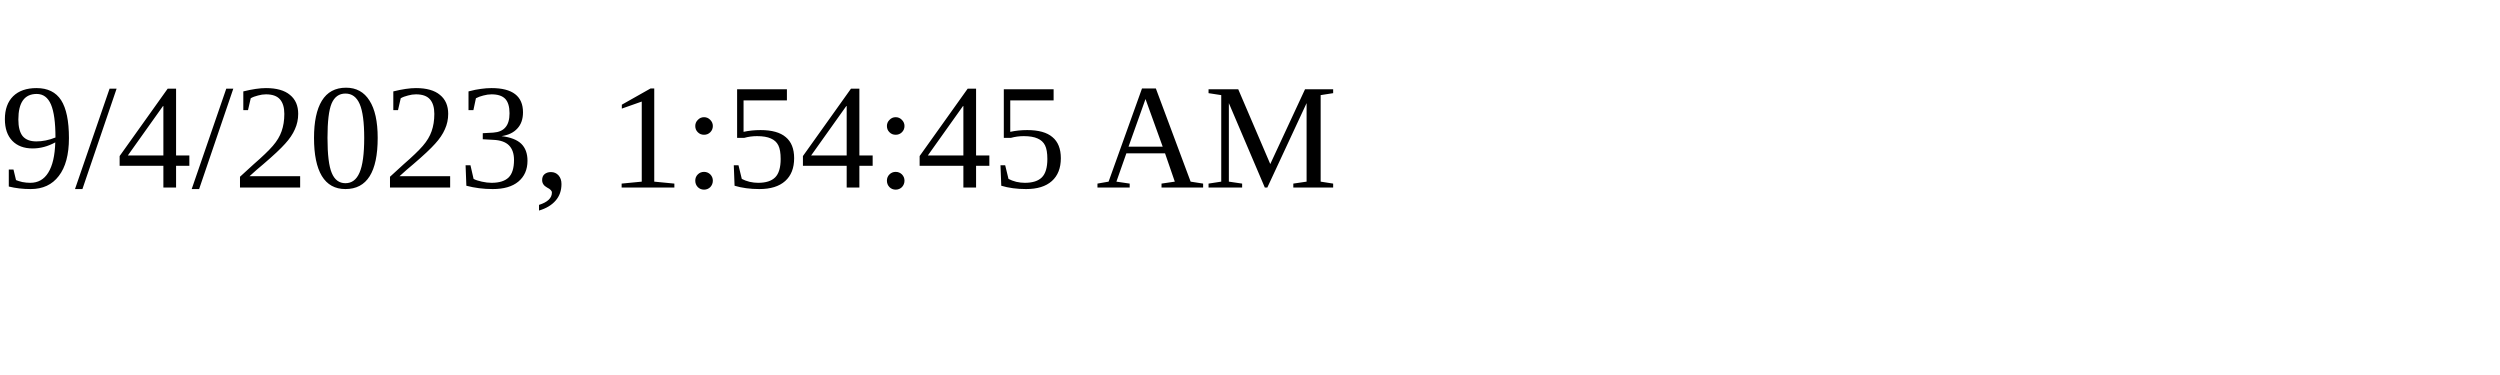
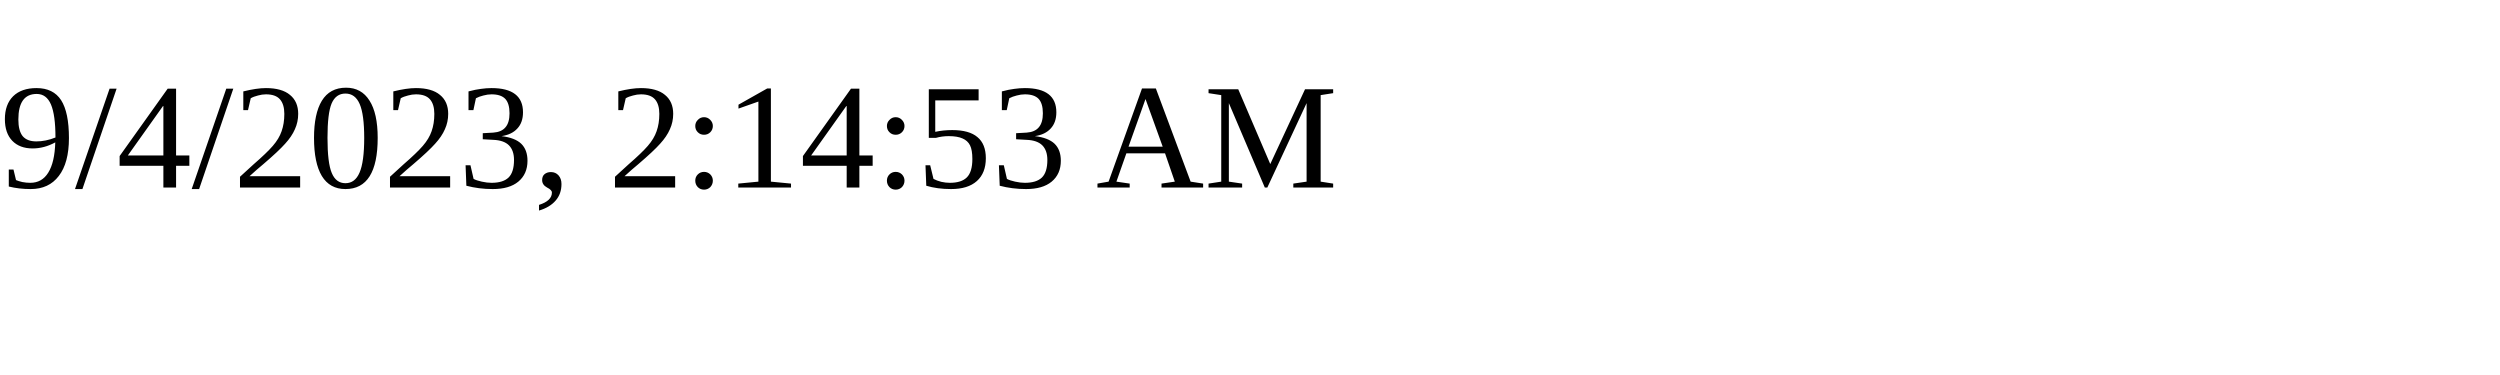
<svg xmlns="http://www.w3.org/2000/svg" height="30" width="200">
-   <text x="0" y="15">9/4/2023, 1:54:45 AM</text>
+   <text x="0" y="15">9/4/2023, 2:14:53 AM</text>
</svg>
